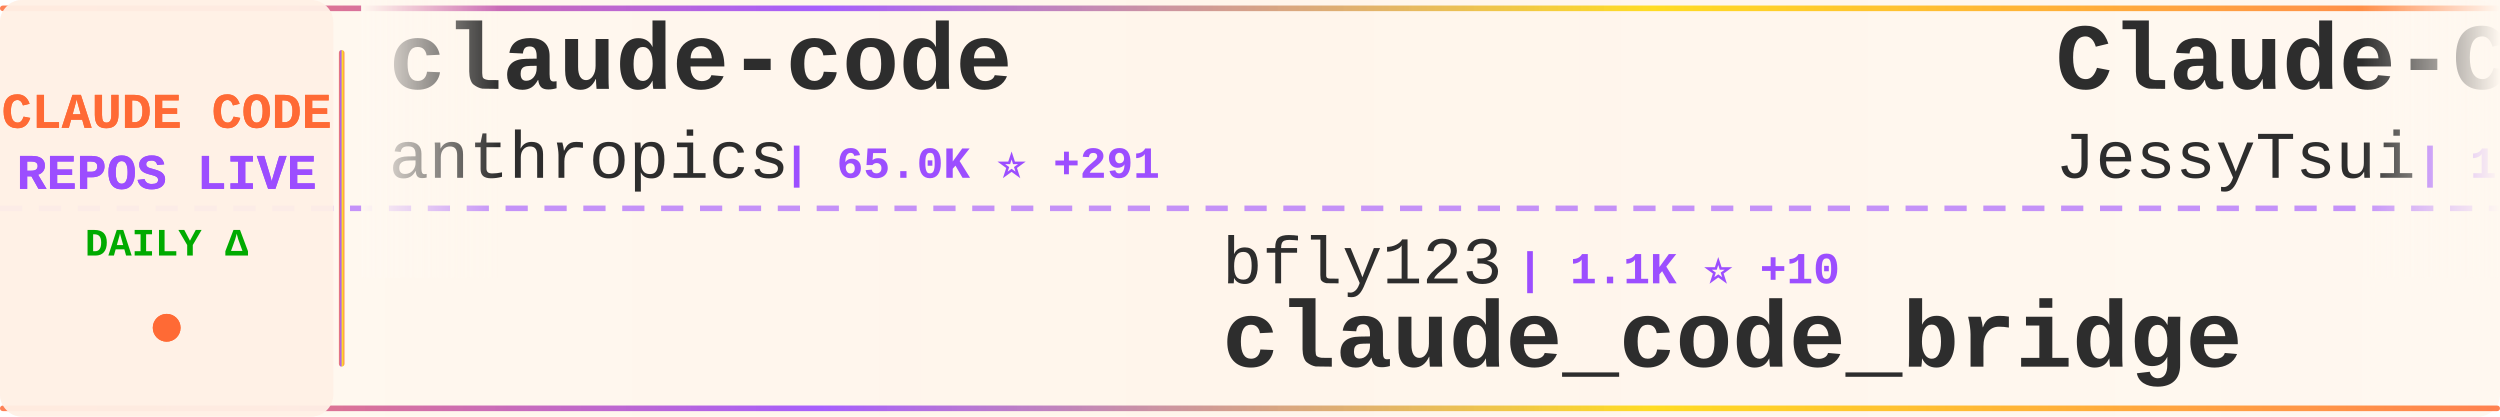
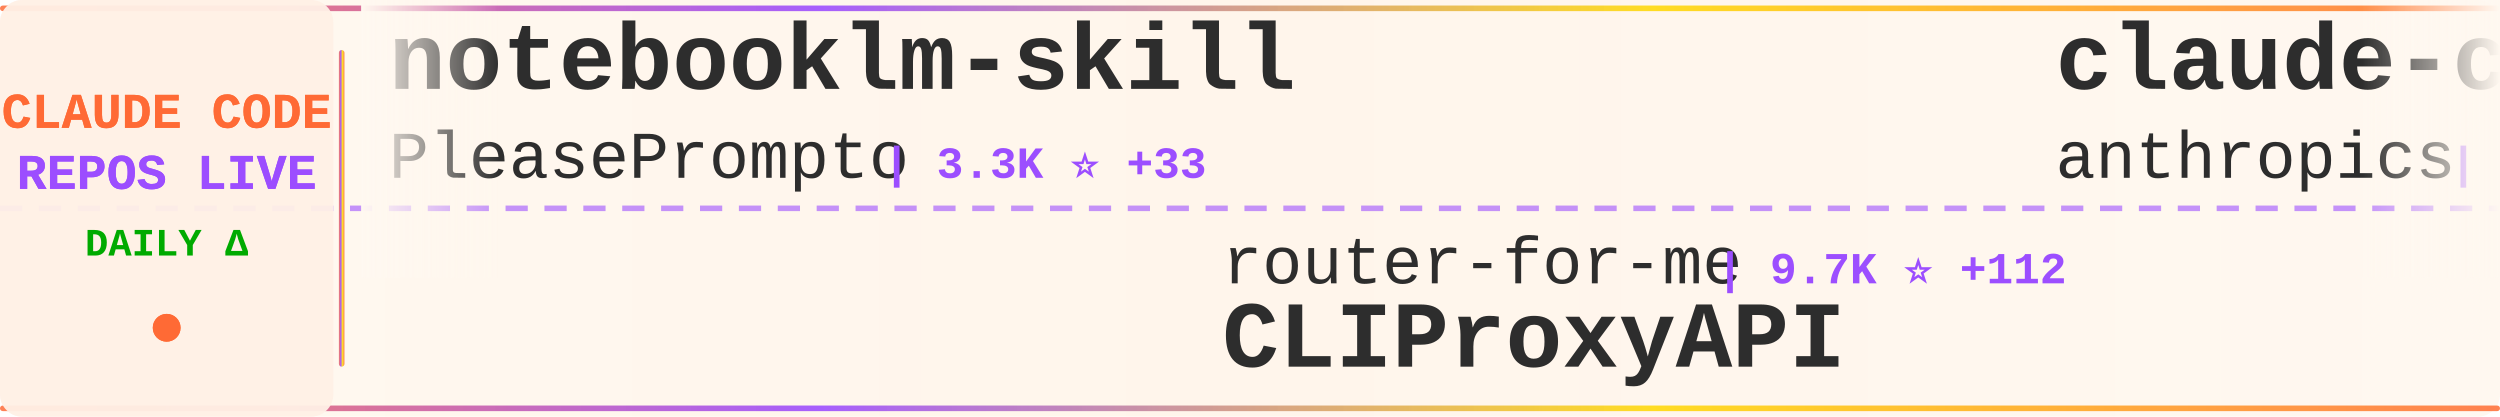
<svg xmlns="http://www.w3.org/2000/svg" width="900" height="150">
  <defs>
    <linearGradient id="tickerBg" x1="0%" y1="0%" x2="100%" y2="0%">
      <stop offset="0%" style="stop-color:#fff8f0;stop-opacity:0.98" />
      <stop offset="50%" style="stop-color:#fff5eb;stop-opacity:1" />
      <stop offset="100%" style="stop-color:#fff8f0;stop-opacity:0.98" />
    </linearGradient>
    <linearGradient id="borderGrad" x1="0%" y1="0%" x2="100%" y2="0%">
      <stop offset="0%" style="stop-color:#FF6B35;stop-opacity:0.85">
        <animate attributeName="stop-opacity" values="0.85;1;0.85" dur="2s" repeatCount="indefinite" />
      </stop>
      <stop offset="33%" style="stop-color:#9C4EFF;stop-opacity:0.9">
        <animate attributeName="stop-opacity" values="0.9;1;0.9" dur="2.2s" repeatCount="indefinite" />
      </stop>
      <stop offset="66%" style="stop-color:#FFD700;stop-opacity:0.85">
        <animate attributeName="stop-opacity" values="0.85;1;0.85" dur="1.8s" repeatCount="indefinite" />
      </stop>
      <stop offset="100%" style="stop-color:#FF6B35;stop-opacity:0.85">
        <animate attributeName="stop-opacity" values="0.85;1;0.85" dur="2s" repeatCount="indefinite" />
      </stop>
    </linearGradient>
    <filter id="textGlow">
      <feGaussianBlur stdDeviation="0.15" result="coloredBlur" />
      <feMerge>
        <feMergeNode in="coloredBlur" />
        <feMergeNode in="SourceGraphic" />
      </feMerge>
    </filter>
    <filter id="metricGlow">
      <feGaussianBlur stdDeviation="0.2" result="coloredBlur" />
      <feMerge>
        <feMergeNode in="coloredBlur" />
        <feMergeNode in="SourceGraphic" />
      </feMerge>
    </filter>
    <linearGradient id="leftFade" x1="0%" y1="0%" x2="100%" y2="0%">
      <stop offset="0%" style="stop-color:#fff8f0;stop-opacity:1" />
      <stop offset="100%" style="stop-color:#fff8f0;stop-opacity:0" />
    </linearGradient>
    <linearGradient id="rightFade" x1="0%" y1="0%" x2="100%" y2="0%">
      <stop offset="0%" style="stop-color:#fff8f0;stop-opacity:0" />
      <stop offset="100%" style="stop-color:#fff8f0;stop-opacity:1" />
    </linearGradient>
  </defs>
  <rect width="900" height="150" fill="url(#tickerBg)" rx="8" />
  <rect x="0" y="2" width="900" height="2" fill="url(#borderGrad)" rx="1" />
  <rect x="0" y="146" width="900" height="2" fill="url(#borderGrad)" rx="1" />
  <line x1="0" y1="75" x2="900" y2="75" stroke="#9C4EFF" stroke-width="2" stroke-dasharray="8 6" opacity="0.6" />
  <rect x="0" y="0" width="120" height="150" fill="#fff0e6" opacity="0.95" rx="8" />
  <text x="60" y="46" font-family="'Courier New', monospace" font-size="18" font-weight="bold" fill="#FF6B35" text-anchor="middle" filter="url(#textGlow)">
    CLAUDE CODE
  </text>
  <text x="60" y="68" font-family="'Courier New', monospace" font-size="18" font-weight="bold" fill="#9C4EFF" text-anchor="middle" filter="url(#textGlow)">
    REPOS LIVE
  </text>
  <text x="60" y="92" font-family="'Courier New', monospace" font-size="14" font-weight="bold" fill="#00aa00" text-anchor="middle">
    DAILY Δ
  </text>
  <circle cx="60" cy="118" r="5" fill="#FF6B35" filter="url(#metricGlow)">
    <animate attributeName="r" values="4;6;4" dur="1.5s" repeatCount="indefinite" />
    <animate attributeName="opacity" values="0.6;1;0.6" dur="1.5s" repeatCount="indefinite" />
  </circle>
  <rect x="122" y="18" width="2" height="114" fill="url(#borderGrad)" rx="1" />
  <clipPath id="tickerClip">
    <rect x="130" y="0" width="770" height="150" />
  </clipPath>
  <g clip-path="url(#tickerClip)">
    <g id="tickerItems">
      <animateTransform attributeName="transform" attributeType="XML" type="translate" from="0 0" to="-3000 0" dur="54s" repeatCount="indefinite" />
      <g transform="translate(0, 0)">
-         <text x="140" y="32" font-family="'Courier New', monospace" font-size="34" font-weight="bold" fill="#2d2d2d">claude-code</text>
-         <text x="140" y="64" font-family="'Courier New', monospace" font-size="24" font-weight="normal" fill="#2d2d2d" opacity="1.0">anthropics</text>
-         <text x="282" y="64" font-family="'Courier New', monospace" font-size="16" font-weight="bold" fill="#9C4EFF"> | 65.0K ⭐ +291</text>
+         <text x="140" y="32" font-family="'Courier New', monospace" font-size="34" font-weight="bold" fill="#2d2d2d">notebooklm-skill</text>
+         <text x="140" y="64" font-family="'Courier New', monospace" font-size="24" font-weight="normal" fill="#2d2d2d" opacity="1.0">PleasePrompto</text>
+         <text x="318" y="64" font-family="'Courier New', monospace" font-size="16" font-weight="bold" fill="#9C4EFF"> | 3.3K ⭐ +33</text>
      </g>
      <g transform="translate(300, 0)">
+         <text x="140" y="102" font-family="'Courier New', monospace" font-size="24" font-weight="normal" fill="#2d2d2d" opacity="1.0">router-for-me</text>
+         <text x="318" y="102" font-family="'Courier New', monospace" font-size="16" font-weight="bold" fill="#9C4EFF"> | 9.7K ⭐ +112</text>
+         <text x="140" y="132" font-family="'Courier New', monospace" font-size="34" font-weight="bold" fill="#2d2d2d">CLIProxyAPI</text>
+       </g>
+       <g transform="translate(600, 0)">
+         <text x="140" y="32" font-family="'Courier New', monospace" font-size="34" font-weight="bold" fill="#2d2d2d">claude-code-action</text>
+         <text x="140" y="64" font-family="'Courier New', monospace" font-size="24" font-weight="normal" fill="#2d2d2d" opacity="1.0">anthropics</text>
+         <text x="282" y="64" font-family="'Courier New', monospace" font-size="16" font-weight="bold" fill="#9C4EFF"> | 5.5K ⭐ +8</text>
+       </g>
+       <g transform="translate(900, 0)">
+         <text x="140" y="102" font-family="'Courier New', monospace" font-size="24" font-weight="normal" fill="#2d2d2d" opacity="1.0">Matt-Dionis</text>
+         <text x="294" y="102" font-family="'Courier New', monospace" font-size="16" font-weight="bold" fill="#9C4EFF"> | 614 ⭐</text>
+         <text x="140" y="132" font-family="'Courier New', monospace" font-size="34" font-weight="bold" fill="#2d2d2d">claude-code-configs</text>
+       </g>
+       <g transform="translate(1200, 0)">
+         <text x="140" y="32" font-family="'Courier New', monospace" font-size="34" font-weight="bold" fill="#2d2d2d">nanoclaw</text>
+         <text x="140" y="64" font-family="'Courier New', monospace" font-size="24" font-weight="normal" fill="#2d2d2d" opacity="1.0">gavrielc</text>
+         <text x="258" y="64" font-family="'Courier New', monospace" font-size="16" font-weight="bold" fill="#9C4EFF"> | 6.0K ⭐ +321</text>
+       </g>
+       <g transform="translate(1500, 0)">
+         <text x="140" y="102" font-family="'Courier New', monospace" font-size="24" font-weight="normal" fill="#2d2d2d" opacity="1.0">VoltAgent</text>
+         <text x="270" y="102" font-family="'Courier New', monospace" font-size="16" font-weight="bold" fill="#9C4EFF"> | 9.8K ⭐ +133</text>
+         <text x="140" y="132" font-family="'Courier New', monospace" font-size="34" font-weight="bold" fill="#2d2d2d">awesome-claude-code-suba...</text>
+       </g>
+       <g transform="translate(1800, 0)">
+         <text x="140" y="32" font-family="'Courier New', monospace" font-size="34" font-weight="bold" fill="#2d2d2d">get-shit-done</text>
+         <text x="140" y="64" font-family="'Courier New', monospace" font-size="24" font-weight="normal" fill="#2d2d2d" opacity="1.0">glittercowboy</text>
+         <text x="318" y="64" font-family="'Courier New', monospace" font-size="16" font-weight="bold" fill="#9C4EFF"> | 12.0K ⭐ +170</text>
+       </g>
+       <g transform="translate(2100, 0)">
        <text x="140" y="102" font-family="'Courier New', monospace" font-size="24" font-weight="normal" fill="#2d2d2d" opacity="1.0">bfly123</text>
-         <text x="246" y="102" font-family="'Courier New', monospace" font-size="16" font-weight="bold" fill="#9C4EFF"> | 1.1K ⭐ +10</text>
+         <text x="246" y="102" font-family="'Courier New', monospace" font-size="16" font-weight="bold" fill="#9C4EFF"> | 1.1K ⭐ +11</text>
        <text x="140" y="132" font-family="'Courier New', monospace" font-size="34" font-weight="bold" fill="#2d2d2d">claude_code_bridge</text>
      </g>
-       <g transform="translate(600, 0)">
-         <text x="140" y="32" font-family="'Courier New', monospace" font-size="34" font-weight="bold" fill="#2d2d2d">Claude-Code-Remote</text>
-         <text x="140" y="64" font-family="'Courier New', monospace" font-size="24" font-weight="normal" fill="#2d2d2d" opacity="1.0">JessyTsui</text>
-         <text x="270" y="64" font-family="'Courier New', monospace" font-size="16" font-weight="bold" fill="#9C4EFF"> | 1.0K ⭐ +6</text>
-       </g>
-       <g transform="translate(900, 0)">
-         <text x="140" y="102" font-family="'Courier New', monospace" font-size="24" font-weight="normal" fill="#2d2d2d" opacity="1.0">manzaltu</text>
-         <text x="258" y="102" font-family="'Courier New', monospace" font-size="16" font-weight="bold" fill="#9C4EFF"> | 1.3K ⭐ +2</text>
-         <text x="140" y="132" font-family="'Courier New', monospace" font-size="34" font-weight="bold" fill="#2d2d2d">claude-code-ide.el</text>
-       </g>
-       <g transform="translate(1200, 0)">
-         <text x="140" y="32" font-family="'Courier New', monospace" font-size="34" font-weight="bold" fill="#2d2d2d">claude-plugins-official</text>
-         <text x="140" y="64" font-family="'Courier New', monospace" font-size="24" font-weight="normal" fill="#2d2d2d" opacity="1.0">anthropics</text>
-         <text x="282" y="64" font-family="'Courier New', monospace" font-size="16" font-weight="bold" fill="#9C4EFF"> | 6.8K ⭐ +126</text>
-       </g>
-       <g transform="translate(1500, 0)">
-         <text x="140" y="102" font-family="'Courier New', monospace" font-size="24" font-weight="normal" fill="#2d2d2d" opacity="1.0">sickn33</text>
-         <text x="246" y="102" font-family="'Courier New', monospace" font-size="16" font-weight="bold" fill="#9C4EFF"> | 7.7K ⭐ +195</text>
-         <text x="140" y="132" font-family="'Courier New', monospace" font-size="34" font-weight="bold" fill="#2d2d2d">antigravity-awesome-skil...</text>
-       </g>
-       <g transform="translate(1800, 0)">
-         <text x="140" y="32" font-family="'Courier New', monospace" font-size="34" font-weight="bold" fill="#2d2d2d">Claude-Code-Usage-Monito...</text>
-         <text x="140" y="64" font-family="'Courier New', monospace" font-size="24" font-weight="normal" fill="#2d2d2d" opacity="1.0">Maciek-roboblog</text>
-         <text x="342" y="64" font-family="'Courier New', monospace" font-size="16" font-weight="bold" fill="#9C4EFF"> | 6.4K ⭐ +10</text>
-       </g>
-       <g transform="translate(2100, 0)">
-         <text x="140" y="102" font-family="'Courier New', monospace" font-size="24" font-weight="normal" fill="#2d2d2d" opacity="1.0">OneRedOak</text>
-         <text x="270" y="102" font-family="'Courier New', monospace" font-size="16" font-weight="bold" fill="#9C4EFF"> | 3.6K ⭐ +6</text>
-         <text x="140" y="132" font-family="'Courier New', monospace" font-size="34" font-weight="bold" fill="#2d2d2d">claude-code-workflows</text>
-       </g>
      <g transform="translate(2400, 0)">
-         <text x="140" y="32" font-family="'Courier New', monospace" font-size="34" font-weight="bold" fill="#2d2d2d">awesome-claude-code-suba...</text>
-         <text x="140" y="64" font-family="'Courier New', monospace" font-size="24" font-weight="normal" fill="#2d2d2d" opacity="1.0">VoltAgent</text>
-         <text x="270" y="64" font-family="'Courier New', monospace" font-size="16" font-weight="bold" fill="#9C4EFF"> | 9.8K ⭐ +157</text>
+         <text x="140" y="32" font-family="'Courier New', monospace" font-size="34" font-weight="bold" fill="#2d2d2d">claude-code-router</text>
+         <text x="140" y="64" font-family="'Courier New', monospace" font-size="24" font-weight="normal" fill="#2d2d2d" opacity="1.0">musistudio</text>
+         <text x="282" y="64" font-family="'Courier New', monospace" font-size="16" font-weight="bold" fill="#9C4EFF"> | 27.4K ⭐ +54</text>
      </g>
      <g transform="translate(2700, 0)">
-         <text x="140" y="102" font-family="'Courier New', monospace" font-size="24" font-weight="normal" fill="#2d2d2d" opacity="1.0">simonw</text>
-         <text x="234" y="102" font-family="'Courier New', monospace" font-size="16" font-weight="bold" fill="#9C4EFF"> | 970 ⭐ +4</text>
-         <text x="140" y="132" font-family="'Courier New', monospace" font-size="34" font-weight="bold" fill="#2d2d2d">claude-code-transcripts</text>
+         <text x="140" y="102" font-family="'Courier New', monospace" font-size="24" font-weight="normal" fill="#2d2d2d" opacity="1.0">davila7</text>
+         <text x="246" y="102" font-family="'Courier New', monospace" font-size="16" font-weight="bold" fill="#9C4EFF"> | 19.7K ⭐ +57</text>
+         <text x="140" y="132" font-family="'Courier New', monospace" font-size="34" font-weight="bold" fill="#2d2d2d">claude-code-templates</text>
      </g>
      <g transform="translate(3000, 0)">
-         <text x="140" y="32" font-family="'Courier New', monospace" font-size="34" font-weight="bold" fill="#2d2d2d">claude-code</text>
-         <text x="140" y="64" font-family="'Courier New', monospace" font-size="24" font-weight="normal" fill="#2d2d2d" opacity="1.0">anthropics</text>
-         <text x="282" y="64" font-family="'Courier New', monospace" font-size="16" font-weight="bold" fill="#9C4EFF"> | 65.0K ⭐ +291</text>
+         <text x="140" y="32" font-family="'Courier New', monospace" font-size="34" font-weight="bold" fill="#2d2d2d">notebooklm-skill</text>
+         <text x="140" y="64" font-family="'Courier New', monospace" font-size="24" font-weight="normal" fill="#2d2d2d" opacity="1.0">PleasePrompto</text>
+         <text x="318" y="64" font-family="'Courier New', monospace" font-size="16" font-weight="bold" fill="#9C4EFF"> | 3.3K ⭐ +33</text>
      </g>
      <g transform="translate(3300, 0)">
-         <text x="140" y="102" font-family="'Courier New', monospace" font-size="24" font-weight="normal" fill="#2d2d2d" opacity="1.0">bfly123</text>
-         <text x="246" y="102" font-family="'Courier New', monospace" font-size="16" font-weight="bold" fill="#9C4EFF"> | 1.1K ⭐ +10</text>
-         <text x="140" y="132" font-family="'Courier New', monospace" font-size="34" font-weight="bold" fill="#2d2d2d">claude_code_bridge</text>
+         <text x="140" y="102" font-family="'Courier New', monospace" font-size="24" font-weight="normal" fill="#2d2d2d" opacity="1.0">router-for-me</text>
+         <text x="318" y="102" font-family="'Courier New', monospace" font-size="16" font-weight="bold" fill="#9C4EFF"> | 9.7K ⭐ +112</text>
+         <text x="140" y="132" font-family="'Courier New', monospace" font-size="34" font-weight="bold" fill="#2d2d2d">CLIProxyAPI</text>
      </g>
      <g transform="translate(3600, 0)">
-         <text x="140" y="32" font-family="'Courier New', monospace" font-size="34" font-weight="bold" fill="#2d2d2d">Claude-Code-Remote</text>
-         <text x="140" y="64" font-family="'Courier New', monospace" font-size="24" font-weight="normal" fill="#2d2d2d" opacity="1.0">JessyTsui</text>
-         <text x="270" y="64" font-family="'Courier New', monospace" font-size="16" font-weight="bold" fill="#9C4EFF"> | 1.0K ⭐ +6</text>
+         <text x="140" y="32" font-family="'Courier New', monospace" font-size="34" font-weight="bold" fill="#2d2d2d">claude-code-action</text>
+         <text x="140" y="64" font-family="'Courier New', monospace" font-size="24" font-weight="normal" fill="#2d2d2d" opacity="1.0">anthropics</text>
+         <text x="282" y="64" font-family="'Courier New', monospace" font-size="16" font-weight="bold" fill="#9C4EFF"> | 5.5K ⭐ +8</text>
      </g>
      <g transform="translate(3900, 0)">
-         <text x="140" y="102" font-family="'Courier New', monospace" font-size="24" font-weight="normal" fill="#2d2d2d" opacity="1.0">manzaltu</text>
-         <text x="258" y="102" font-family="'Courier New', monospace" font-size="16" font-weight="bold" fill="#9C4EFF"> | 1.3K ⭐ +2</text>
-         <text x="140" y="132" font-family="'Courier New', monospace" font-size="34" font-weight="bold" fill="#2d2d2d">claude-code-ide.el</text>
+         <text x="140" y="102" font-family="'Courier New', monospace" font-size="24" font-weight="normal" fill="#2d2d2d" opacity="1.0">Matt-Dionis</text>
+         <text x="294" y="102" font-family="'Courier New', monospace" font-size="16" font-weight="bold" fill="#9C4EFF"> | 614 ⭐</text>
+         <text x="140" y="132" font-family="'Courier New', monospace" font-size="34" font-weight="bold" fill="#2d2d2d">claude-code-configs</text>
      </g>
    </g>
  </g>
  <rect x="130" y="0" width="50" height="100" fill="url(#leftFade)" />
  <rect x="850" y="0" width="50" height="100" fill="url(#rightFade)" />
</svg>
